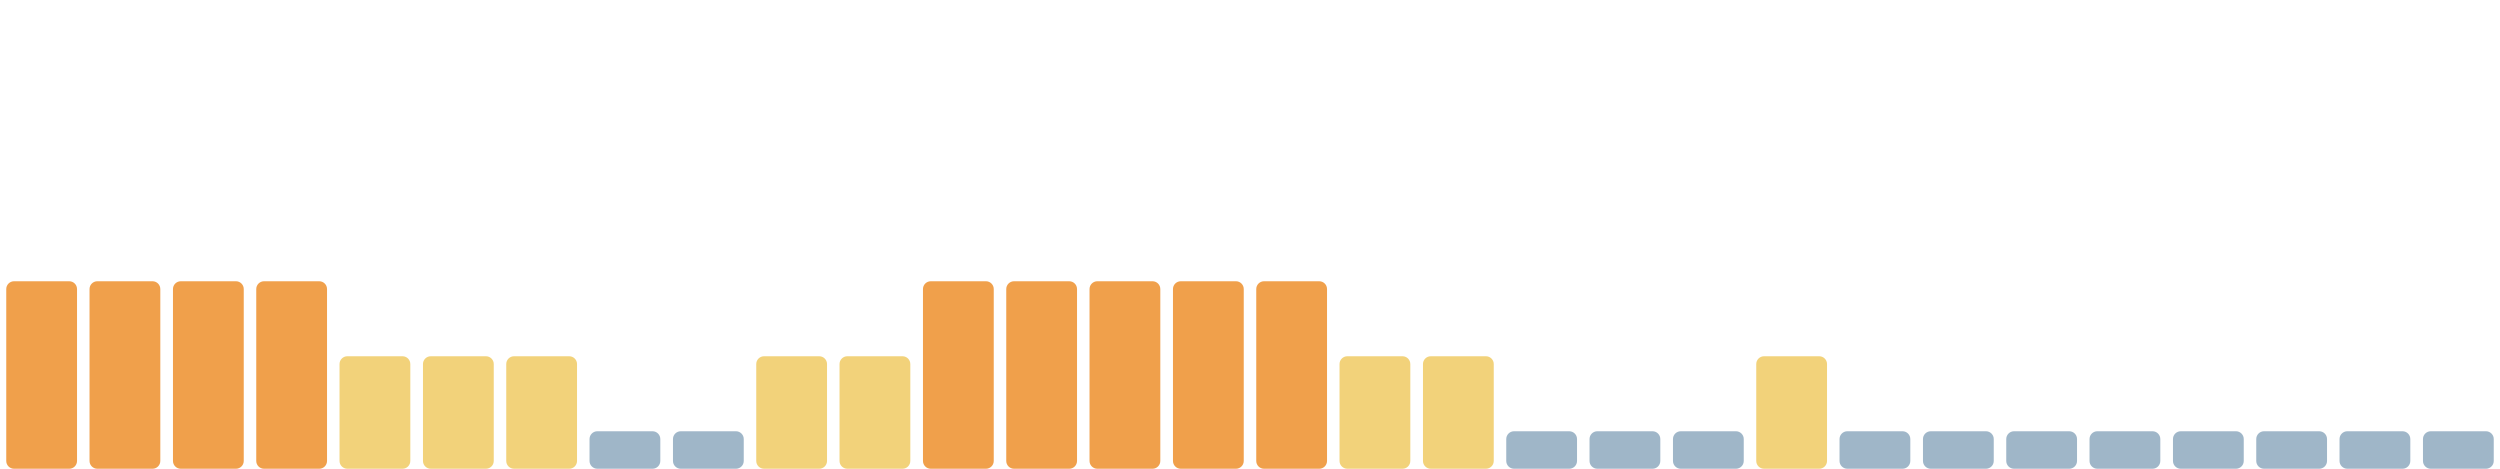
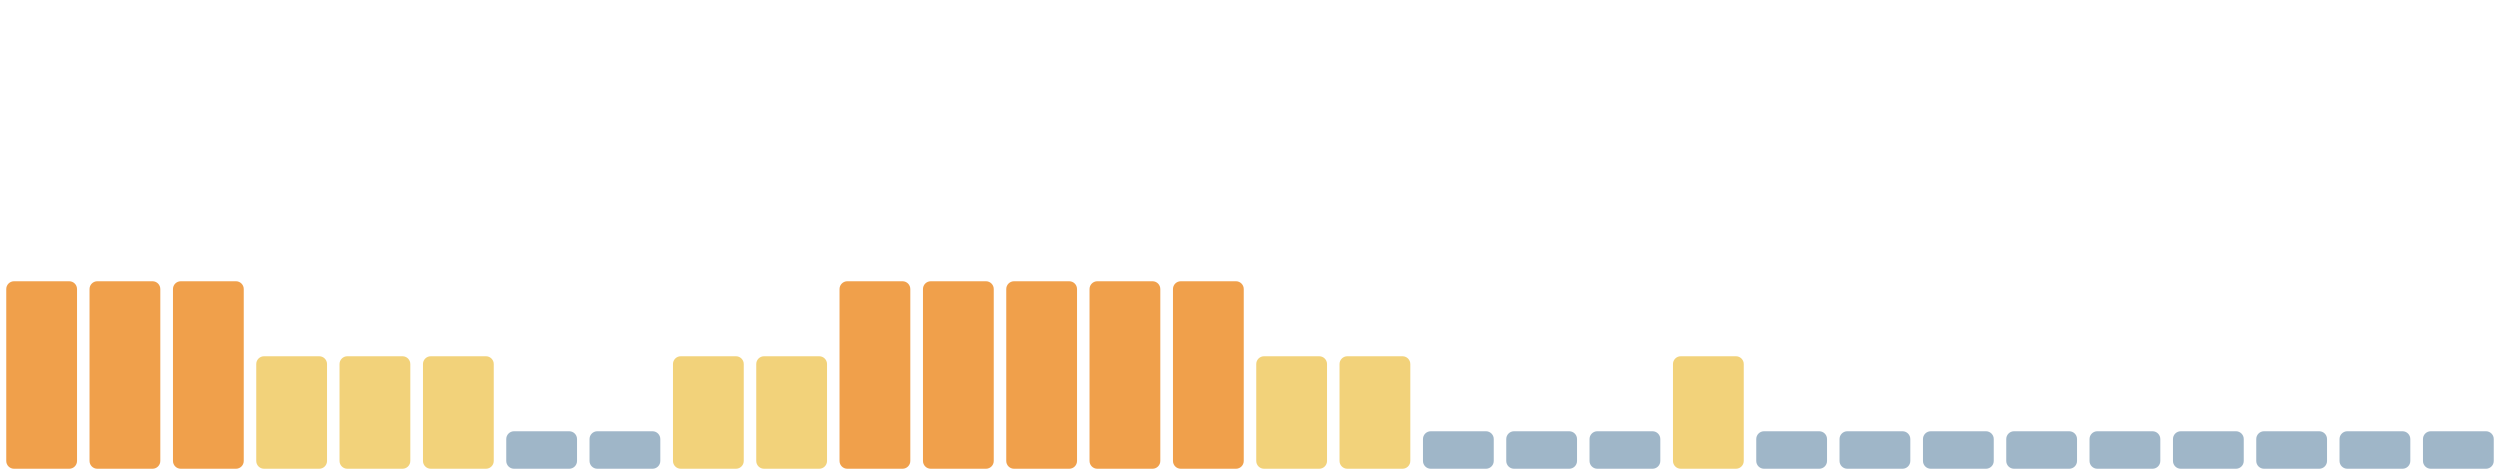
<svg xmlns="http://www.w3.org/2000/svg" viewBox="0 0 1600 300" width="1600" height="300" preserveAspectRatio="none" role="img" aria-label="Índice de huella climática de los últimos 30 días">
  <rect x="4.0" y="180" width="45.3" height="120" rx="5" fill="#f0a04b" />
  <rect x="57.3" y="180" width="45.3" height="120" rx="5" fill="#f0a04b" />
  <rect x="110.7" y="180" width="45.3" height="120" rx="5" fill="#f0a04b" />
-   <rect x="164.0" y="180" width="45.3" height="120" rx="5" fill="#f0a04b" />
+   <rect x="164.0" y="228" width="45.3" height="72" rx="5" fill="#f2d27a" />
  <rect x="217.3" y="228" width="45.3" height="72" rx="5" fill="#f2d27a" />
  <rect x="270.7" y="228" width="45.3" height="72" rx="5" fill="#f2d27a" />
-   <rect x="324.0" y="228" width="45.3" height="72" rx="5" fill="#f2d27a" />
+   <rect x="324.0" y="276" width="45.3" height="24" rx="5" fill="#9fb6c8" />
  <rect x="377.3" y="276" width="45.3" height="24" rx="5" fill="#9fb6c8" />
-   <rect x="430.7" y="276" width="45.3" height="24" rx="5" fill="#9fb6c8" />
+   <rect x="430.7" y="228" width="45.3" height="72" rx="5" fill="#f2d27a" />
  <rect x="484.0" y="228" width="45.3" height="72" rx="5" fill="#f2d27a" />
-   <rect x="537.3" y="228" width="45.3" height="72" rx="5" fill="#f2d27a" />
+   <rect x="537.3" y="180" width="45.3" height="120" rx="5" fill="#f0a04b" />
  <rect x="590.7" y="180" width="45.3" height="120" rx="5" fill="#f0a04b" />
  <rect x="644.0" y="180" width="45.3" height="120" rx="5" fill="#f0a04b" />
  <rect x="697.3" y="180" width="45.3" height="120" rx="5" fill="#f0a04b" />
  <rect x="750.7" y="180" width="45.3" height="120" rx="5" fill="#f0a04b" />
-   <rect x="804.0" y="180" width="45.3" height="120" rx="5" fill="#f0a04b" />
+   <rect x="804.0" y="228" width="45.3" height="72" rx="5" fill="#f2d27a" />
  <rect x="857.3" y="228" width="45.3" height="72" rx="5" fill="#f2d27a" />
-   <rect x="910.7" y="228" width="45.3" height="72" rx="5" fill="#f2d27a" />
+   <rect x="910.7" y="276" width="45.3" height="24" rx="5" fill="#9fb6c8" />
  <rect x="964.0" y="276" width="45.3" height="24" rx="5" fill="#9fb6c8" />
  <rect x="1017.3" y="276" width="45.3" height="24" rx="5" fill="#9fb6c8" />
-   <rect x="1070.7" y="276" width="45.3" height="24" rx="5" fill="#9fb6c8" />
-   <rect x="1124.0" y="228" width="45.3" height="72" rx="5" fill="#f2d27a" />
+   <rect x="1070.7" y="228" width="45.3" height="72" rx="5" fill="#f2d27a" />
+   <rect x="1124.0" y="276" width="45.3" height="24" rx="5" fill="#9fb6c8" />
  <rect x="1177.3" y="276" width="45.3" height="24" rx="5" fill="#9fb6c8" />
  <rect x="1230.7" y="276" width="45.3" height="24" rx="5" fill="#9fb6c8" />
  <rect x="1284.0" y="276" width="45.3" height="24" rx="5" fill="#9fb6c8" />
  <rect x="1337.3" y="276" width="45.3" height="24" rx="5" fill="#9fb6c8" />
  <rect x="1390.7" y="276" width="45.3" height="24" rx="5" fill="#9fb6c8" />
  <rect x="1444.0" y="276" width="45.3" height="24" rx="5" fill="#9fb6c8" />
  <rect x="1497.3" y="276" width="45.3" height="24" rx="5" fill="#9fb6c8" />
  <rect x="1550.7" y="276" width="45.3" height="24" rx="5" fill="#9fb6c8" />
</svg>
